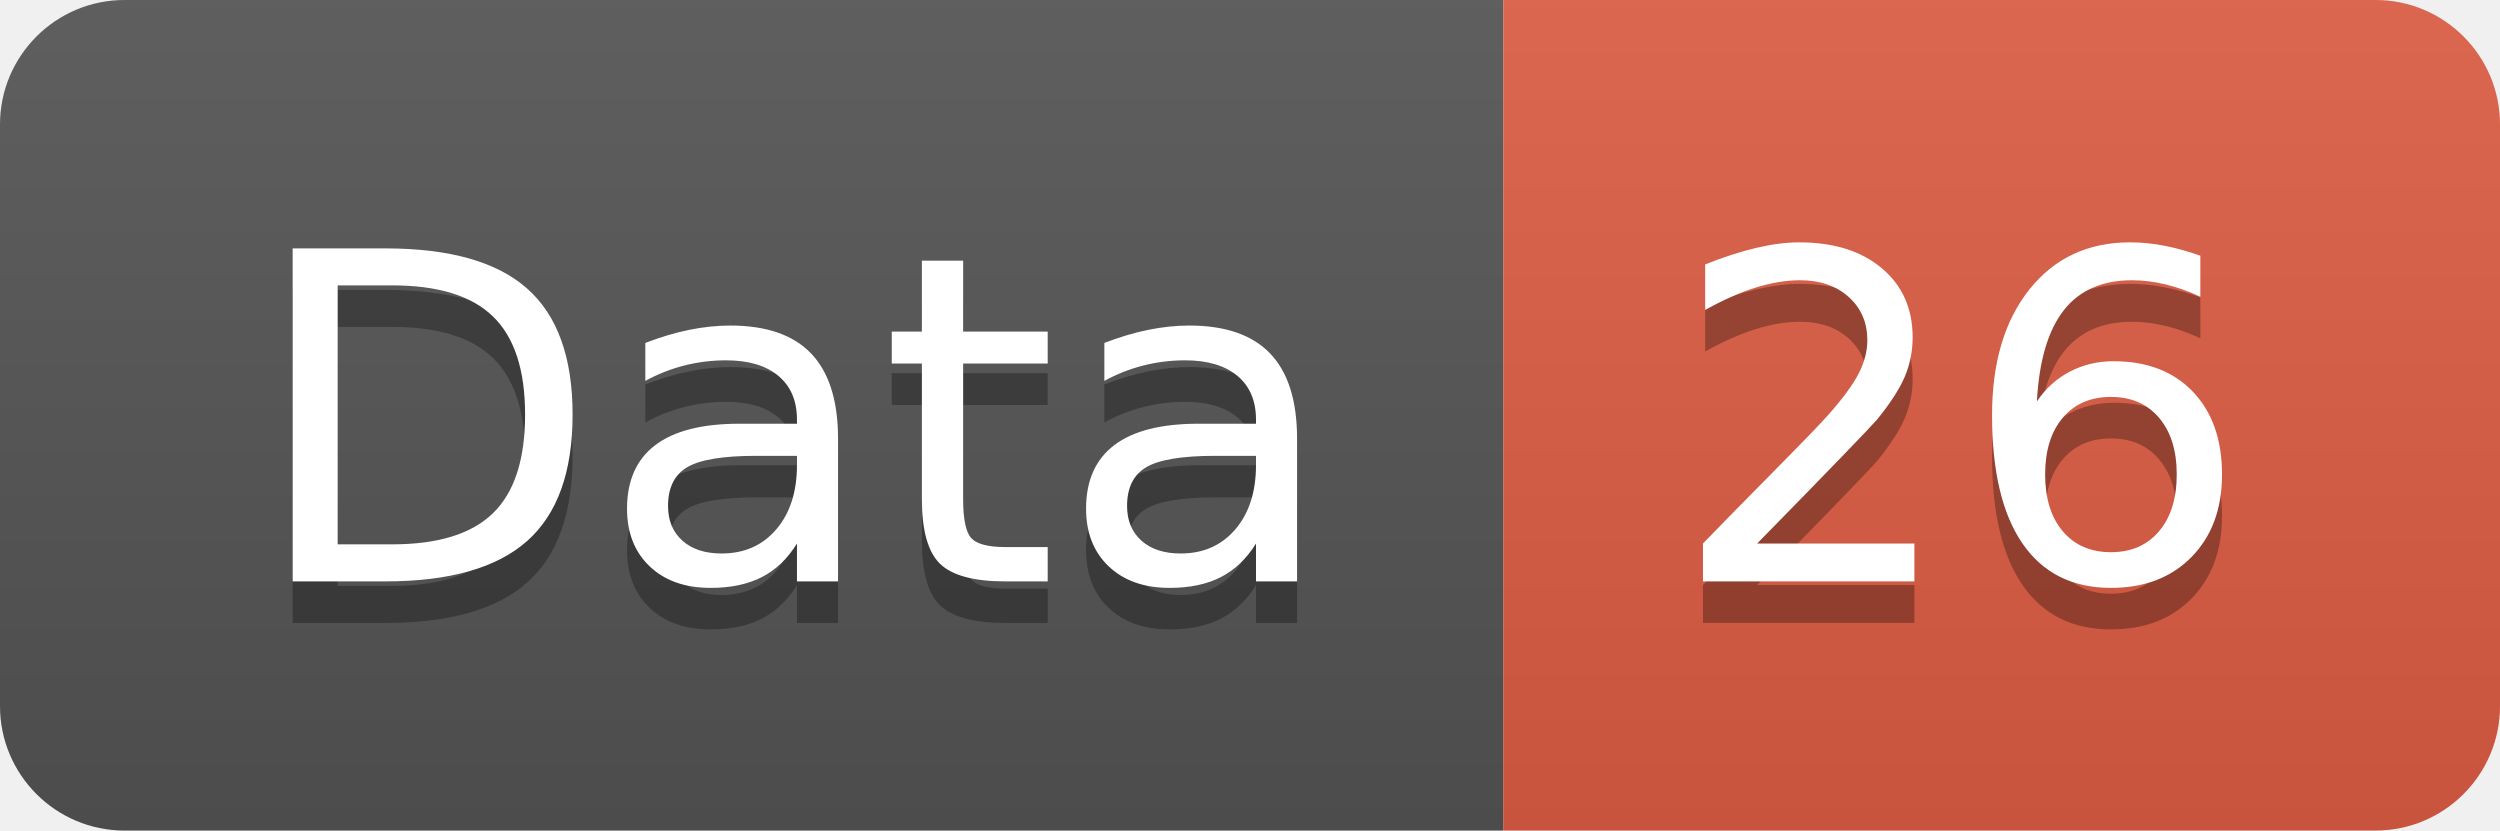
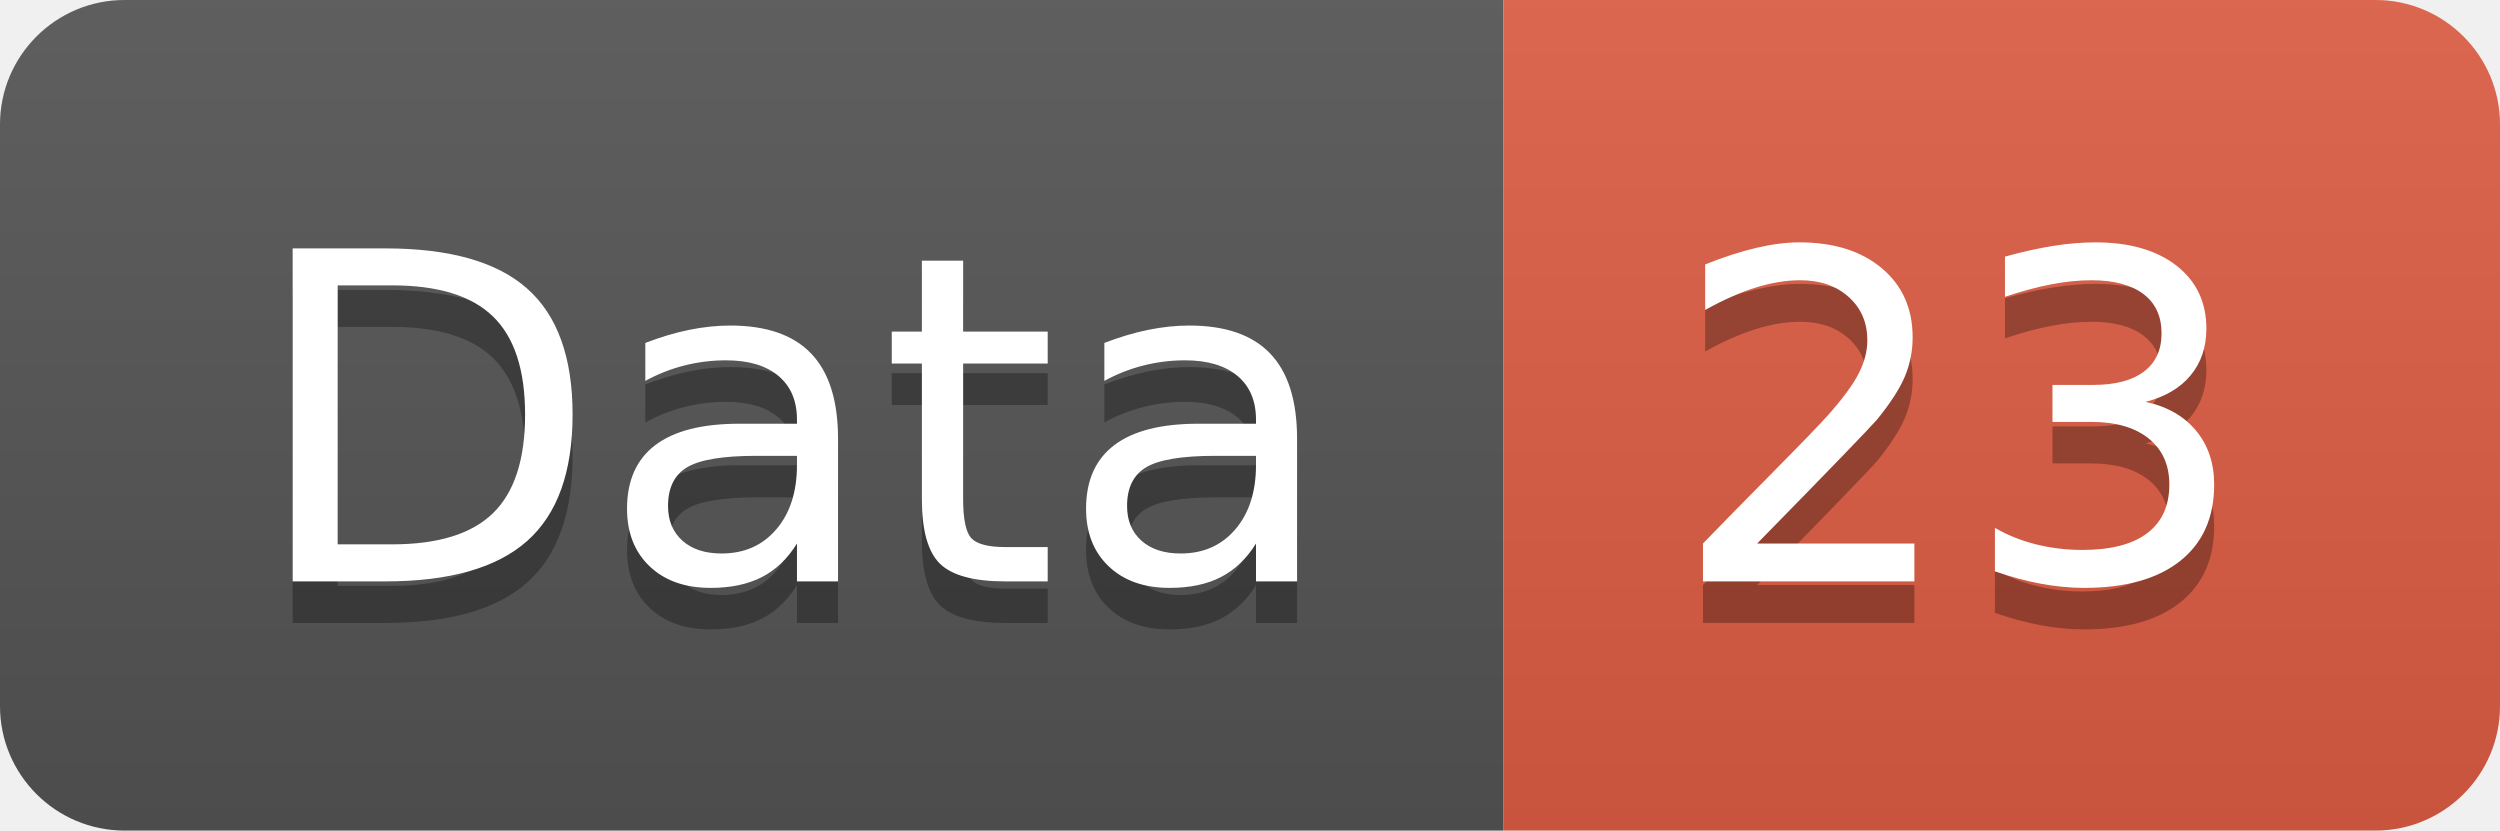
<svg xmlns="http://www.w3.org/2000/svg" width="60.2" height="20">
  <linearGradient id="smooth" x2="0" y2="100%">
    <stop offset="0" stop-color="#bbb" stop-opacity=".1" />
    <stop offset="1" stop-opacity=".1" />
  </linearGradient>
  <clipPath id="round">
    <rect width="60.2" height="20" rx="3" fill="#fff" />
  </clipPath>
  <g clip-path="url(#round)">
    <rect width="36.2" height="20" fill="#555" />
    <rect x="36.2" width="24.0" height="20" fill="#e05d44" />
    <rect width="60.2" height="20" fill="url(#smooth)" />
  </g>
  <g fill="#fff" text-anchor="middle" font-family="DejaVu Sans,Verdana,Geneva,sans-serif" font-size="110">
    <text x="191.0" y="150" fill="#010101" fill-opacity=".3" transform="scale(0.1)" textLength="262.0" lengthAdjust="spacing">Data</text>
    <text x="191.0" y="140" transform="scale(0.1)" textLength="262.0" lengthAdjust="spacing">Data</text>
-     <text x="472.0" y="150" fill="#010101" fill-opacity=".3" transform="scale(0.1)" textLength="140.0" lengthAdjust="spacing">26</text>
-     <text x="472.0" y="140" transform="scale(0.1)" textLength="140.0" lengthAdjust="spacing">26</text>
+     <text x="472.0" y="150" fill="#010101" fill-opacity=".3" transform="scale(0.1)" textLength="140.0" lengthAdjust="spacing">23</text>
+     <text x="472.0" y="140" transform="scale(0.1)" textLength="140.0" lengthAdjust="spacing">23</text>
  </g>
</svg>
